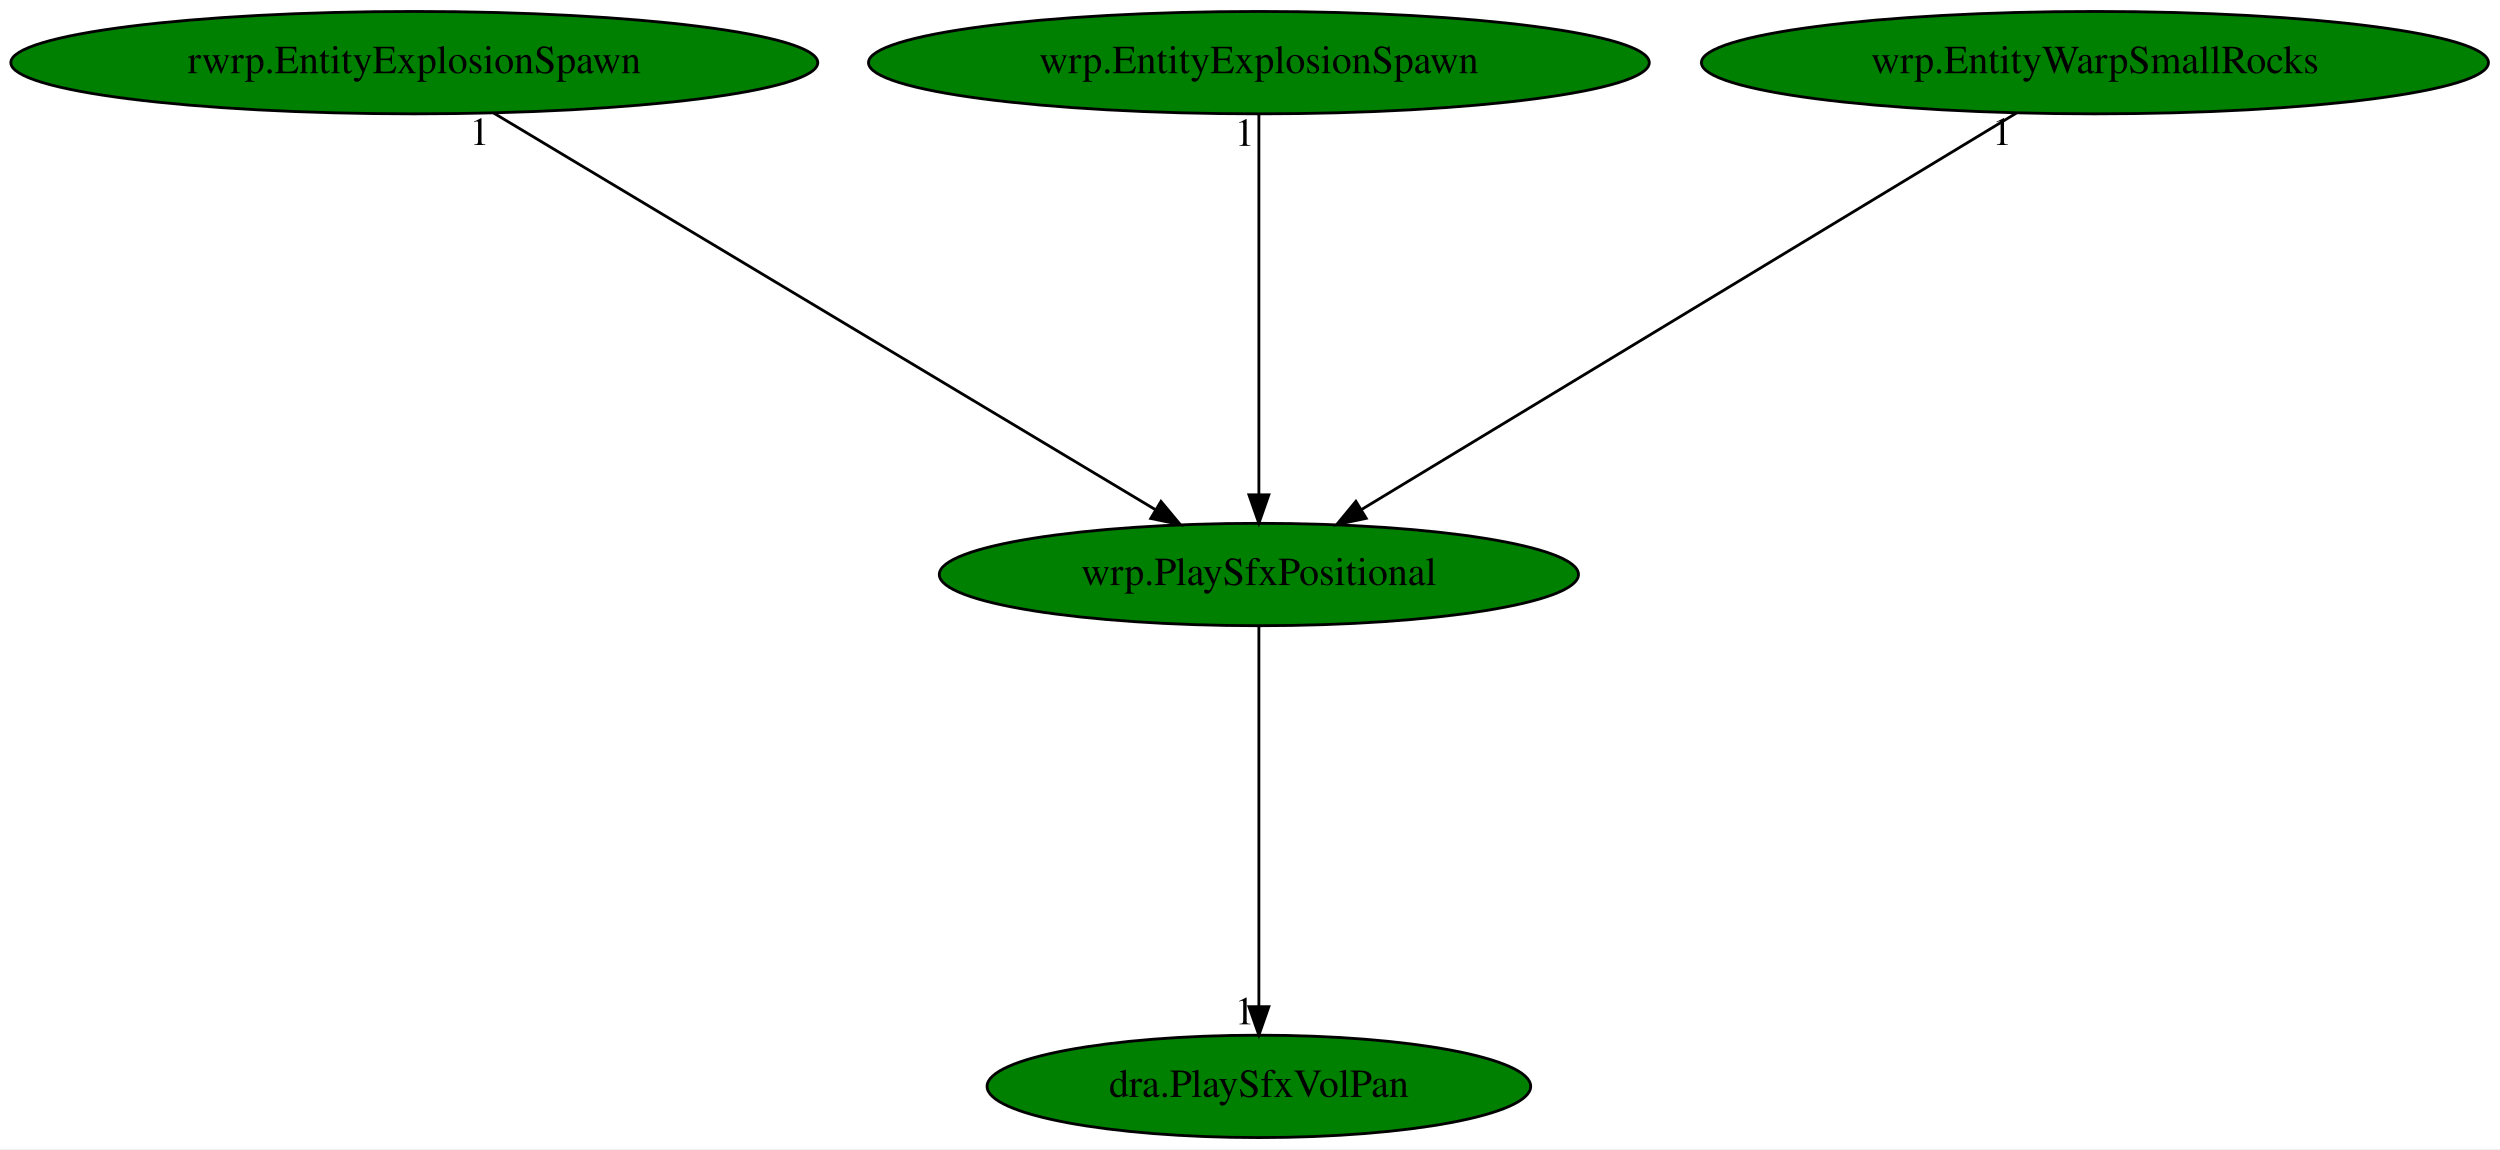
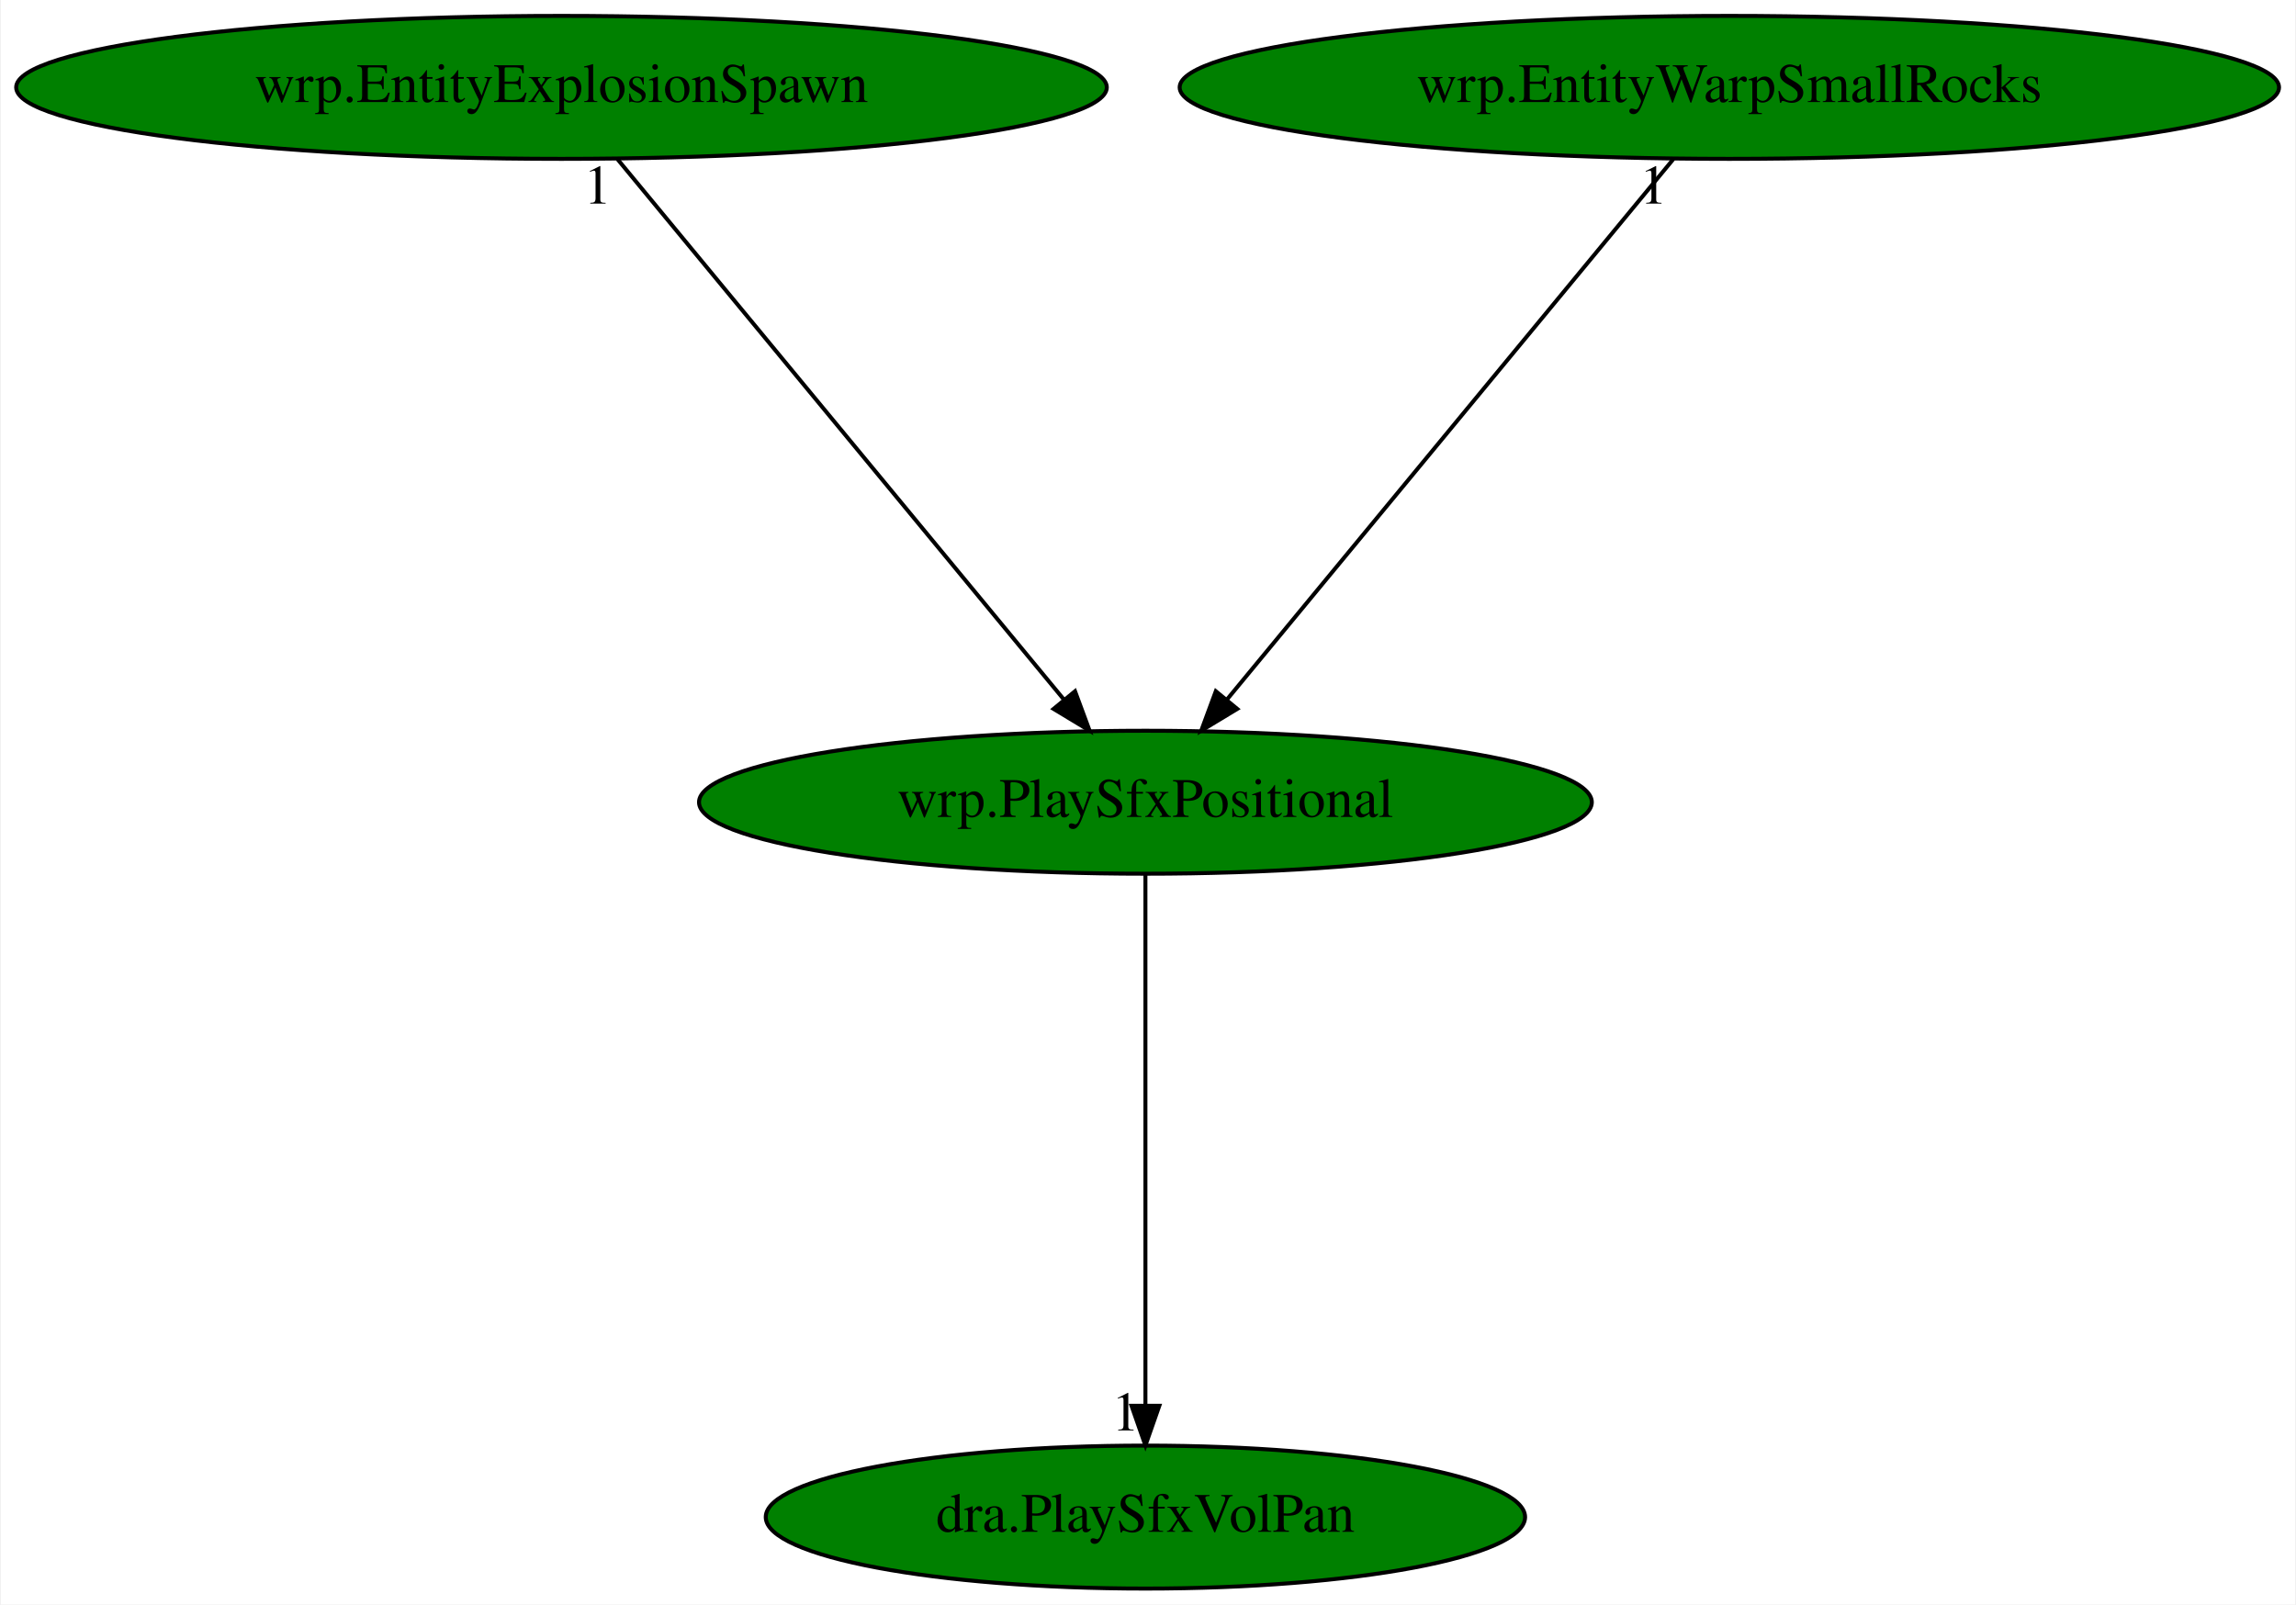
- <svg xmlns="http://www.w3.org/2000/svg" xmlns:xlink="http://www.w3.org/1999/xlink" width="879pt" height="404pt" viewBox="0.00 0.00 879.13 404.00">
+ <svg xmlns="http://www.w3.org/2000/svg" xmlns:xlink="http://www.w3.org/1999/xlink" width="578pt" height="404pt" viewBox="0.00 0.00 577.58 404.00">
  <g id="graph0" class="graph" transform="scale(1 1) rotate(0) translate(4 400)">
-     <polygon fill="white" stroke="transparent" points="-4,4 -4,-400 875.13,-400 875.13,4 -4,4" />
+     <polygon fill="white" stroke="transparent" points="-4,4 -4,-400 573.58,-400 573.58,4 -4,4" />
    <g id="node1" class="node">
-       <ellipse fill="green" stroke="black" cx="438.69" cy="-198" rx="112.38" ry="18" />
-       <text text-anchor="middle" x="438.69" y="-194.3" font-family="Times,serif" font-size="14.00">wrp.PlaySfxPositional</text>
+       <ellipse fill="green" stroke="black" cx="284.14" cy="-198" rx="112.38" ry="18" />
+       <text text-anchor="middle" x="284.14" y="-194.3" font-family="Times,serif" font-size="14.00">wrp.PlaySfxPositional</text>
    </g>
    <g id="node2" class="node">
      <g id="a_node2">
        <a xlink:href="dra.PlaySfxVolPan.svg" xlink:title="dra.PlaySfxVolPan">
-           <ellipse fill="green" stroke="black" cx="438.69" cy="-18" rx="95.58" ry="18" />
-           <text text-anchor="middle" x="438.69" y="-14.3" font-family="Times,serif" font-size="14.00">dra.PlaySfxVolPan</text>
+           <ellipse fill="green" stroke="black" cx="284.14" cy="-18" rx="95.58" ry="18" />
+           <text text-anchor="middle" x="284.14" y="-14.3" font-family="Times,serif" font-size="14.00">dra.PlaySfxVolPan</text>
        </a>
      </g>
    </g>
    <g id="edge1" class="edge">
-       <path fill="none" stroke="black" d="M438.69,-179.93C438.69,-148.97 438.69,-83.3 438.69,-46.13" />
-       <polygon fill="black" stroke="black" points="442.19,-46.02 438.69,-36.02 435.19,-46.02 442.19,-46.02" />
-       <text text-anchor="middle" x="433.69" y="-39.82" font-family="Times,serif" font-size="14.00">1</text>
+       <path fill="none" stroke="black" d="M284.14,-179.93C284.14,-148.97 284.14,-83.3 284.14,-46.13" />
+       <polygon fill="black" stroke="black" points="287.64,-46.02 284.14,-36.02 280.64,-46.02 287.64,-46.02" />
+       <text text-anchor="middle" x="279.14" y="-39.82" font-family="Times,serif" font-size="14.00">1</text>
    </g>
    <g id="node3" class="node">
      <g id="a_node3">
-         <a xlink:href="rwrp.EntityExplosionSpawn.svg" xlink:title="rwrp.EntityExplosionSpawn">
-           <ellipse fill="green" stroke="black" cx="141.69" cy="-378" rx="141.88" ry="18" />
-           <text text-anchor="middle" x="141.69" y="-374.3" font-family="Times,serif" font-size="14.00">rwrp.EntityExplosionSpawn</text>
+         <a xlink:href="wrp.EntityExplosionSpawn.svg" xlink:title="wrp.EntityExplosionSpawn">
+           <ellipse fill="green" stroke="black" cx="137.14" cy="-378" rx="137.28" ry="18" />
+           <text text-anchor="middle" x="137.14" y="-374.3" font-family="Times,serif" font-size="14.00">wrp.EntityExplosionSpawn</text>
        </a>
      </g>
    </g>
    <g id="edge2" class="edge">
-       <path fill="none" stroke="black" d="M169.63,-360.25C223.61,-327.9 342.19,-256.84 402.26,-220.83" />
-       <polygon fill="black" stroke="black" points="404.26,-223.71 411.04,-215.57 400.66,-217.71 404.26,-223.71" />
-       <text text-anchor="middle" x="164.63" y="-349.05" font-family="Times,serif" font-size="14.00">1</text>
+       <path fill="none" stroke="black" d="M151.23,-359.93C177.35,-328.3 233.38,-260.46 263.68,-223.78" />
+       <polygon fill="black" stroke="black" points="266.42,-225.95 270.09,-216.02 261.02,-221.5 266.42,-225.95" />
+       <text text-anchor="middle" x="146.23" y="-348.73" font-family="Times,serif" font-size="14.00">1</text>
    </g>
    <g id="node4" class="node">
      <g id="a_node4">
-         <a xlink:href="wrp.EntityExplosionSpawn.svg" xlink:title="wrp.EntityExplosionSpawn">
-           <ellipse fill="green" stroke="black" cx="438.69" cy="-378" rx="137.28" ry="18" />
-           <text text-anchor="middle" x="438.69" y="-374.3" font-family="Times,serif" font-size="14.00">wrp.EntityExplosionSpawn</text>
+         <a xlink:href="wrp.EntityWarpSmallRocks.svg" xlink:title="wrp.EntityWarpSmallRocks">
+           <ellipse fill="green" stroke="black" cx="431.14" cy="-378" rx="138.38" ry="18" />
+           <text text-anchor="middle" x="431.14" y="-374.3" font-family="Times,serif" font-size="14.00">wrp.EntityWarpSmallRocks</text>
        </a>
      </g>
    </g>
    <g id="edge3" class="edge">
-       <path fill="none" stroke="black" d="M438.69,-359.93C438.69,-328.97 438.69,-263.3 438.69,-226.13" />
-       <polygon fill="black" stroke="black" points="442.19,-226.02 438.69,-216.02 435.19,-226.02 442.19,-226.02" />
-       <text text-anchor="middle" x="433.69" y="-348.73" font-family="Times,serif" font-size="14.00">1</text>
-     </g>
-     <g id="node5" class="node">
-       <g id="a_node5">
-         <a xlink:href="wrp.EntityWarpSmallRocks.svg" xlink:title="wrp.EntityWarpSmallRocks">
-           <ellipse fill="green" stroke="black" cx="732.69" cy="-378" rx="138.38" ry="18" />
-           <text text-anchor="middle" x="732.69" y="-374.3" font-family="Times,serif" font-size="14.00">wrp.EntityWarpSmallRocks</text>
-         </a>
-       </g>
-     </g>
-     <g id="edge4" class="edge">
-       <path fill="none" stroke="black" d="M705.03,-360.25C651.59,-327.9 534.21,-256.84 474.74,-220.83" />
-       <polygon fill="black" stroke="black" points="476.43,-217.76 466.06,-215.57 472.8,-223.74 476.43,-217.76" />
-       <text text-anchor="middle" x="700.03" y="-349.05" font-family="Times,serif" font-size="14.00">1</text>
+       <path fill="none" stroke="black" d="M417.04,-359.93C390.92,-328.3 334.9,-260.46 304.6,-223.78" />
+       <polygon fill="black" stroke="black" points="307.26,-221.5 298.19,-216.02 301.86,-225.95 307.26,-221.5" />
+       <text text-anchor="middle" x="412.04" y="-348.73" font-family="Times,serif" font-size="14.00">1</text>
    </g>
  </g>
</svg>
